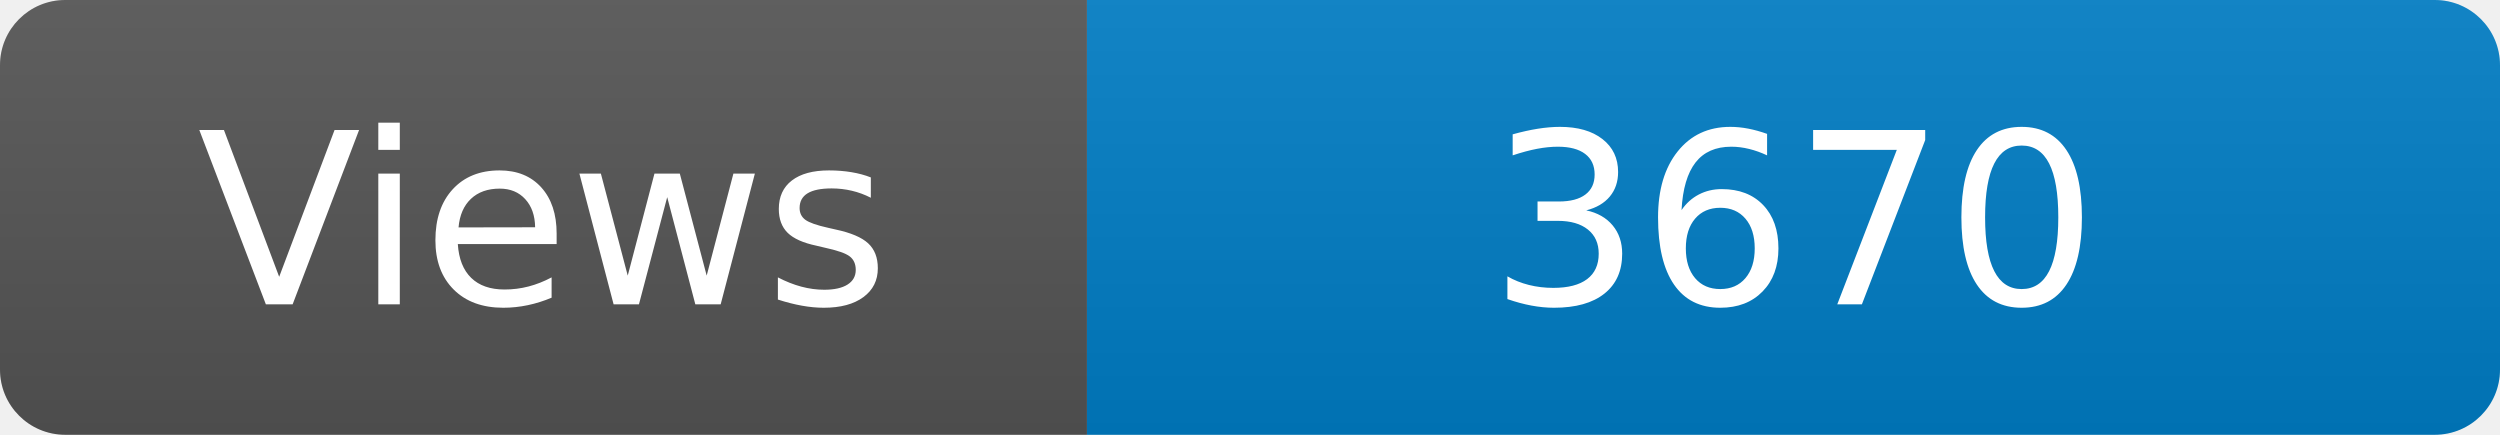
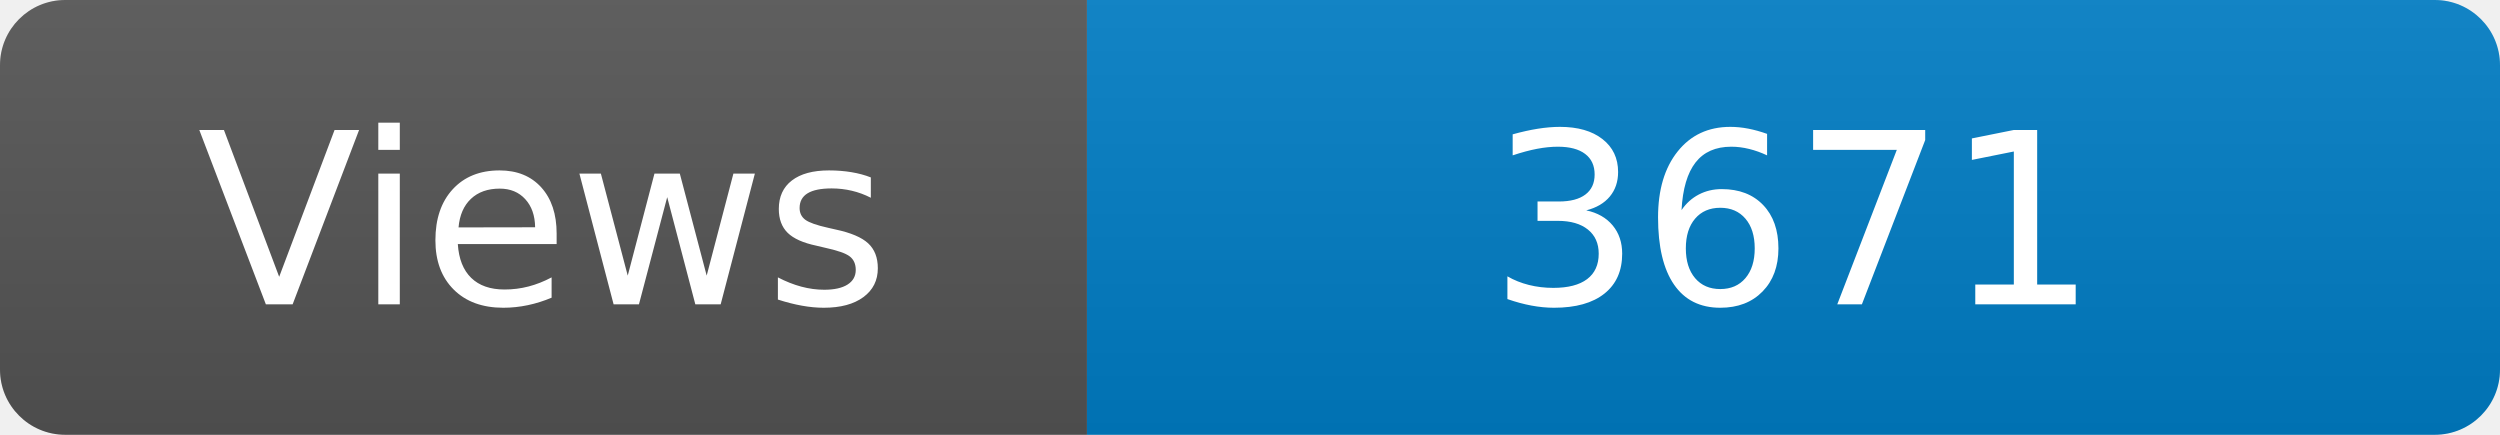
<svg xmlns="http://www.w3.org/2000/svg" width="115" height="20" role="img" aria-label="Maintained?: yes">
  <linearGradient id="s" x2="0" y2="100%">
    <stop offset="0" stop-color="#bbb" stop-opacity=".1" />
    <stop offset="1" stop-opacity=".1" />
  </linearGradient>
  <clipPath id="r">
    <rect width="115" height="20" rx="3" fill="#fff" />
  </clipPath>
  <g clip-path="url(#r)">
    <rect width="50" height="20" fill="#555" />
    <rect x="50" width="160" height="20" fill="#007ec6" />
    <rect width="115" height="20" fill="url(#s)" />
  </g>
  <g fill="#fff" text-anchor="middle" font-family="Verdana,Geneva,DejaVu Sans,sans-serif" font-size="110">
    <text x="250" y="140" transform="scale(.1)" fill="#fff">Views</text>
-     <text x="825" y="140" transform="scale(.1)" fill="#fff">3670</text>
+     <text x="825" y="140" transform="scale(.1)" fill="#fff">3671</text>
  </g>
</svg>
